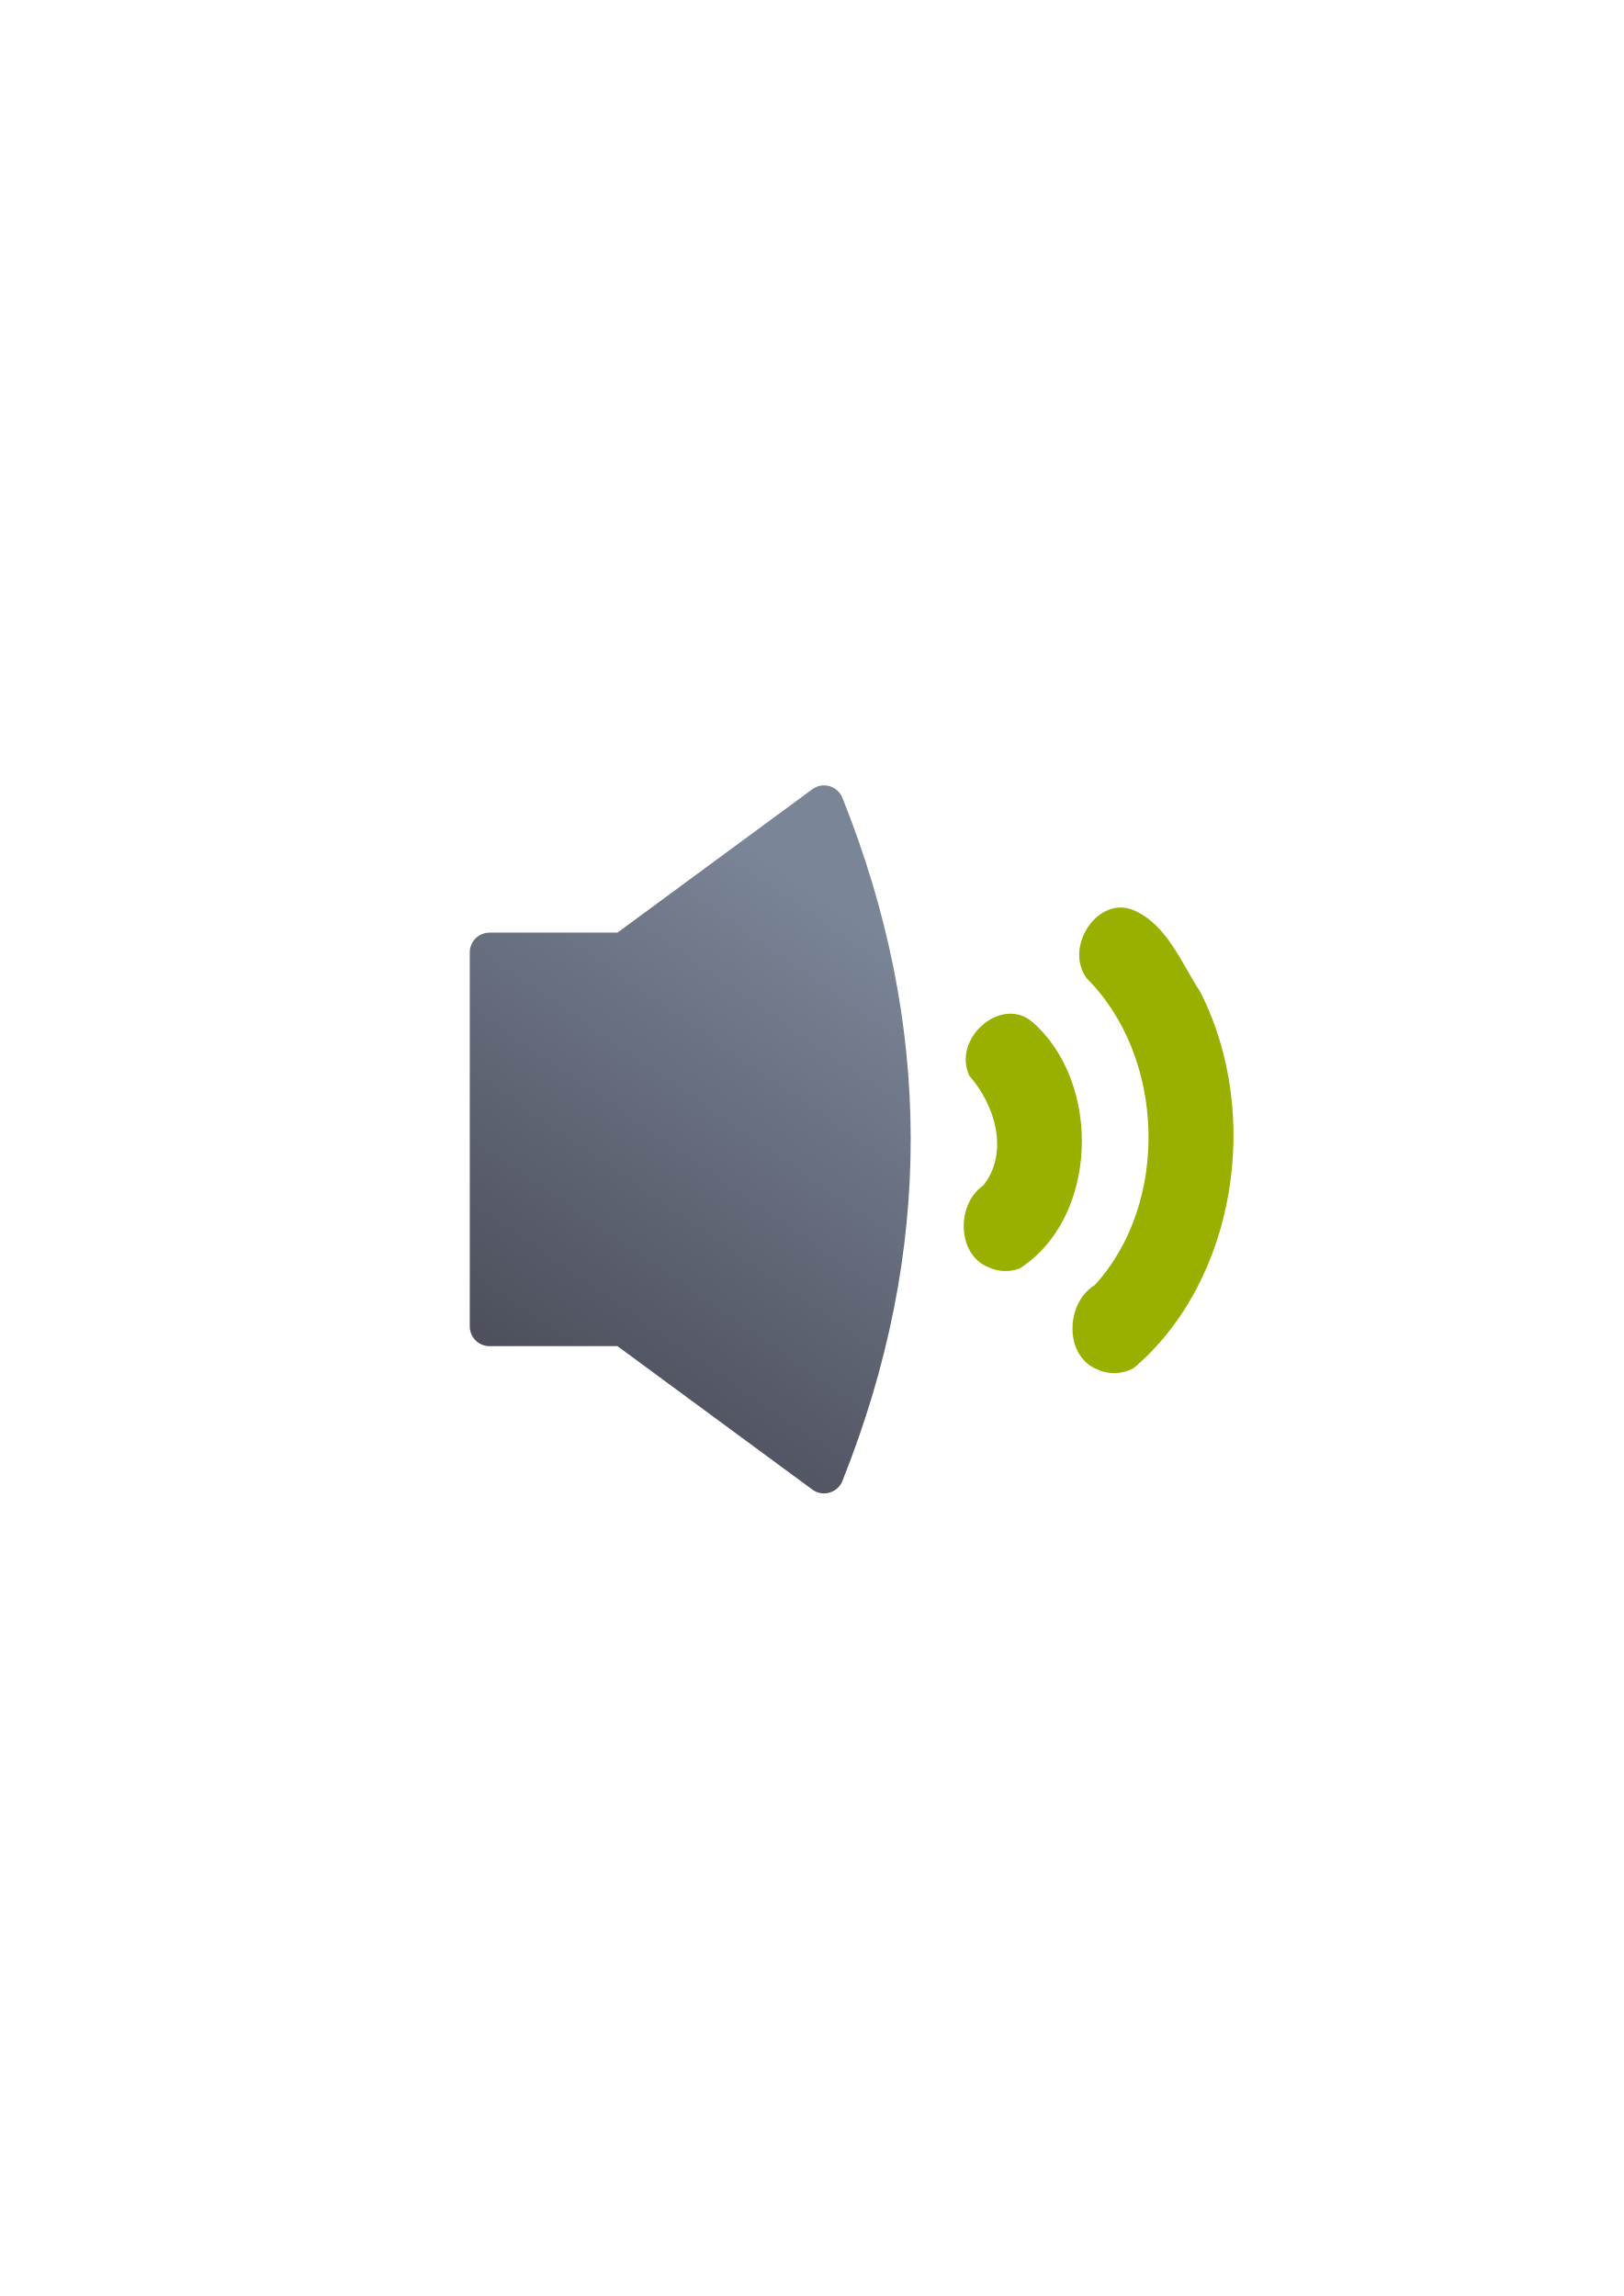
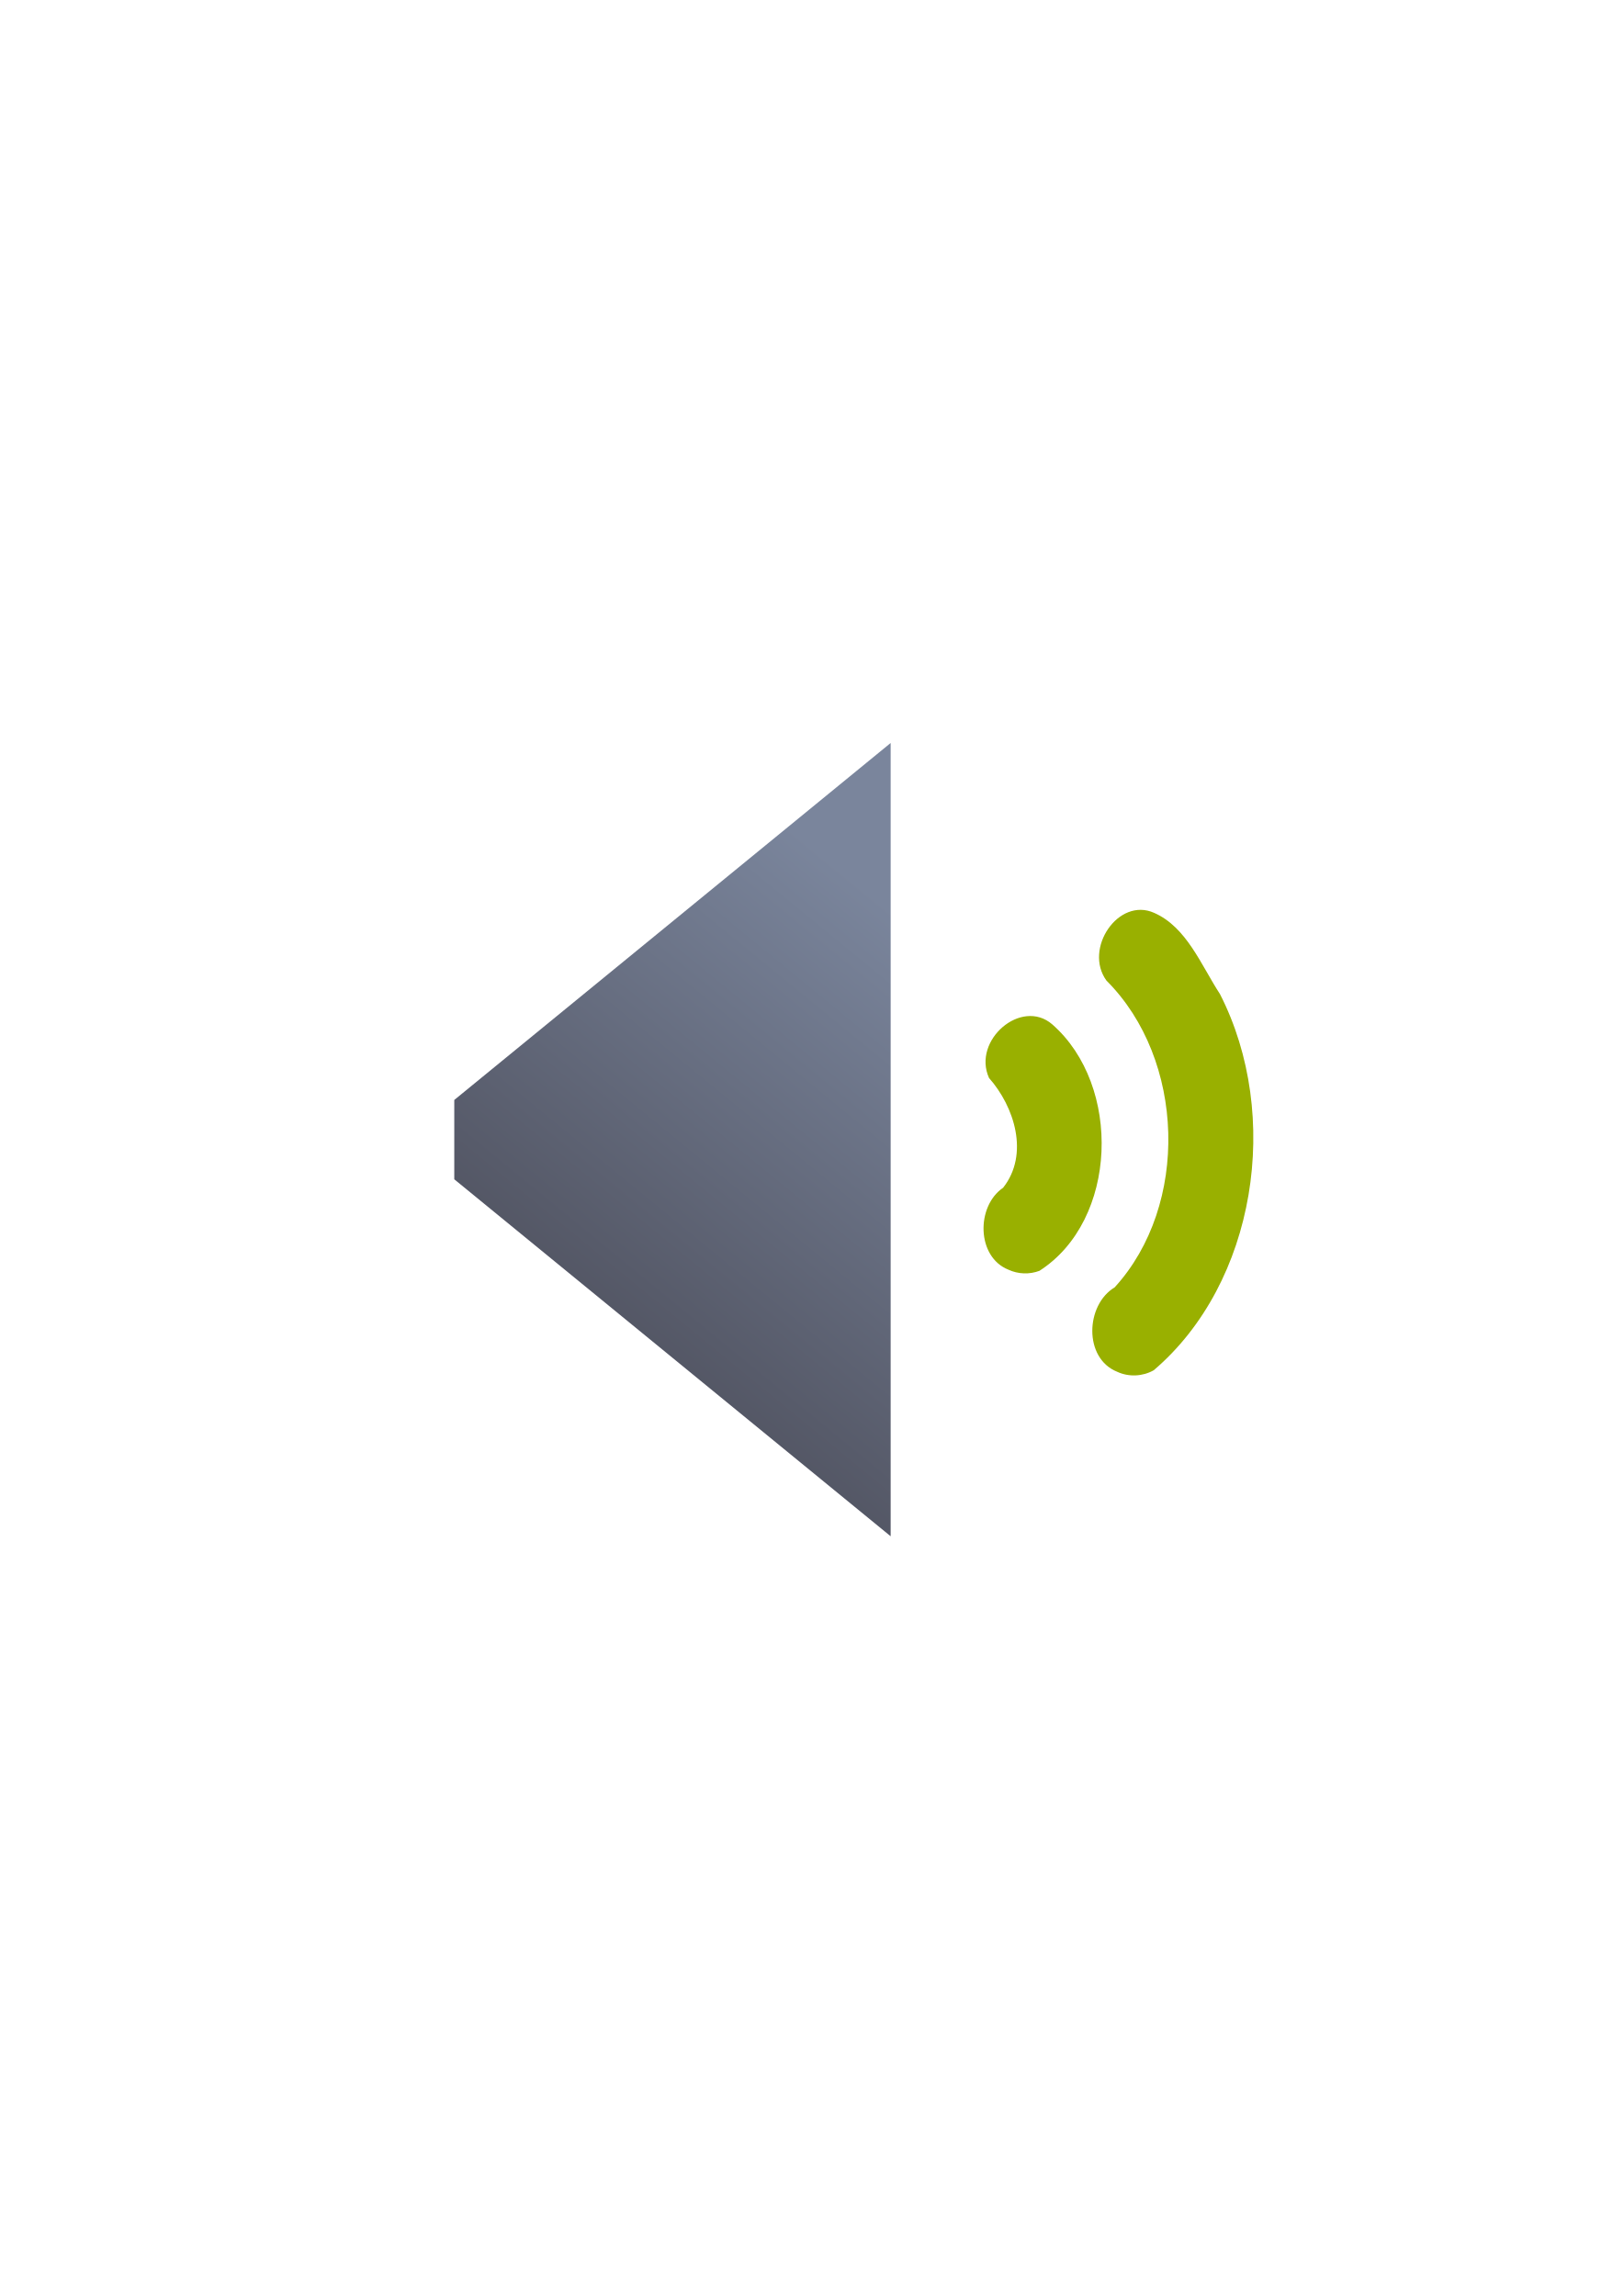
<svg xmlns="http://www.w3.org/2000/svg" xmlns:xlink="http://www.w3.org/1999/xlink" width="210mm" height="297mm" viewBox="0 0 744.094 1052.362" id="svg2" version="1.1">
  <defs id="defs4">
-     <linearGradient id="linearGradient4163">
-       <stop style="stop-color:#4e505d;stop-opacity:1;" offset="0" id="stop4165" />
-       <stop style="stop-color:#7a8597;stop-opacity:1" offset="1" id="stop4167" />
-     </linearGradient>
    <linearGradient id="linearGradient2224">
      <stop id="stop2226" offset="0" style="stop-color:#7c7c7c;stop-opacity:1;" />
      <stop id="stop2228" offset="1" style="stop-color:#b8b8b8;stop-opacity:1;" />
    </linearGradient>
    <linearGradient id="linearGradient15218">
      <stop id="stop15220" offset="0" style="stop-color:#eeeeef;stop-opacity:1;" />
      <stop id="stop2736" offset="0.599" style="stop-color:#d3d7cf;stop-opacity:1;" />
      <stop id="stop2738" offset="0.828" style="stop-color:#ffffff;stop-opacity:1;" />
      <stop id="stop15222" offset="1" style="stop-color:#d3d7cf;stop-opacity:1;" />
    </linearGradient>
    <pattern y="0" x="0" height="6" width="6" patternUnits="userSpaceOnUse" id="EMFhbasepattern" />
    <pattern y="0" x="0" height="6" width="6" patternUnits="userSpaceOnUse" id="EMFhbasepattern-5" />
-     <linearGradient xlink:href="#linearGradient4163" id="linearGradient4169" x1="254.558" y1="623.855" x2="393.151" y2="423.037" gradientUnits="userSpaceOnUse" />
+     <linearGradient xlink:href="#linearGradient4195" id="linearGradient4201" x1="72.72" y1="961.422" x2="236.34" y2="761.442" gradientUnits="userSpaceOnUse" />
+     <linearGradient id="linearGradient4195">
+       <stop style="stop-color:#4e505d;stop-opacity:1;" offset="0" id="stop4197" />
+       <stop style="stop-color:#7a859c;stop-opacity:1" offset="1" id="stop4199" />
+     </linearGradient>
  </defs>
  <g id="layer1">
-     <rect style="opacity:1;fill:none;fill-opacity:1;stroke:none;stroke-width:23;stroke-linecap:butt;stroke-linejoin:round;stroke-miterlimit:4;stroke-dasharray:none;stroke-opacity:1" id="rect4160" width="400" height="400" x="190" y="322.362" />
-     <g id="g4157" transform="matrix(1.035442,0,0,1.035442,-14.87821,-18.04764)">
-       <path id="path4151" d="m 378.984,365.081 c -1.698,0.018 -3.355,0.529 -4.768,1.471 l -86.566,63.71 -56.611,0 c -4.836,4.8e-4 -8.756,3.92 -8.756,8.756 l 0,165.542 c 4.8e-4,4.836 3.92,8.756 8.756,8.756 l 56.611,0 86.566,63.712 c 4.63,3.085 10.925,1.127 12.989,-4.039 40.575,-101.621 40.031,-202.416 -0.002,-302.406 -1.343,-3.354 -4.607,-5.539 -8.219,-5.502 z" style="color:#252525;font-style:normal;font-variant:normal;font-weight:normal;font-stretch:normal;font-size:medium;line-height:normal;font-family:sans-serif;text-indent:0;text-align:start;text-decoration:none;text-decoration-line:none;text-decoration-style:solid;text-decoration-color:#252525;letter-spacing:normal;word-spacing:normal;text-transform:none;direction:ltr;block-progression:tb;writing-mode:lr-tb;baseline-shift:baseline;text-anchor:start;white-space:normal;clip-rule:nonzero;display:inline;overflow:visible;visibility:visible;opacity:1;isolation:auto;mix-blend-mode:normal;color-interpolation:sRGB;color-interpolation-filters:linearRGB;solid-color:#252525;solid-opacity:1;fill:url(#linearGradient4169);fill-opacity:1;fill-rule:evenodd;stroke:none;stroke-width:20;stroke-linecap:butt;stroke-linejoin:round;stroke-miterlimit:4;stroke-dasharray:none;stroke-dashoffset:0;stroke-opacity:1;color-rendering:auto;image-rendering:auto;shape-rendering:auto;text-rendering:auto;enable-background:accumulate" />
-       <path id="path4189" d="m 500.008,623.608 c 5.135,2.402 11.283,2.136 16.221,-0.658 45.307,-38.631 56.778,-112.792 29.308,-166.526 -8.35,-12.784 -14.705,-29.614 -29.156,-35.952 -15.794,-7.086 -31.311,15.907 -21.086,29.985 34.916,34.888 36.819,99.437 3.647,135.791 -12.933,7.766 -13.83,31.353 1.065,37.36 z m -48.094,-45.17 c 4.299,2 9.31,2.166 13.723,0.502 34.754,-22.283 36.6,-82.026 5.661,-109.11 -13.682,-11.798 -35.514,7.097 -27.97,23.738 11.189,12.639 17.959,33.719 6.241,48.59 -12.014,8.206 -11.828,30.62 2.346,36.279 z" style="fill:#99b000" />
+     <g transform="translate(190,-329.9999)" id="g4203">
+       <path style="fill:#99b000" d="m 321.929,958.728 c 5.317,2.487 11.683,2.212 16.796,-0.682 46.913,-40.001 58.79,-116.79 30.346,-172.428 -8.646,-13.237 -15.226,-30.663 -30.189,-37.226 -16.354,-7.337 -32.421,16.47 -21.833,31.048 36.153,36.125 38.124,102.962 3.776,140.603 -13.391,8.042 -14.32,32.464 1.103,38.684 z m -49.799,-46.771 c 4.451,2.071 9.64,2.242 14.209,0.52 35.985,-23.073 37.898,-84.933 5.861,-112.977 -14.167,-12.216 -36.773,7.349 -28.961,24.579 11.586,13.087 18.596,34.914 6.462,50.313 -12.44,8.497 -12.247,31.706 2.429,37.565 z" id="path4189" />
+       <path id="path4190" d="m 18.18,834.162 0,36.36 199.98,163.62 0,-363.6 z" style="fill:url(#linearGradient4201);fill-opacity:1;fill-rule:evenodd;stroke:none;stroke-width:1px;stroke-linecap:butt;stroke-linejoin:miter;stroke-opacity:1" />
+       <path id="rect4192" d="m 5.789,652.362 388.381,0 c 3.207,0 5.789,2.582 5.789,5.789 l 0,388.381 c 0,3.207 -2.582,5.79 -5.789,5.79 l -388.381,0 C 2.582,1052.322 0,1049.74 0,1046.533 L 0,658.152 c 0,-3.207 2.582,-5.789 5.789,-5.789 z" style="color:#000000;clip-rule:nonzero;display:inline;overflow:visible;visibility:visible;opacity:1;isolation:auto;mix-blend-mode:normal;color-interpolation:sRGB;color-interpolation-filters:linearRGB;solid-color:#000000;solid-opacity:1;fill:none;fill-opacity:1;fill-rule:evenodd;stroke:none;stroke-width:36;stroke-linecap:butt;stroke-linejoin:miter;stroke-miterlimit:4;stroke-dasharray:none;stroke-dashoffset:0;stroke-opacity:1;color-rendering:auto;image-rendering:auto;shape-rendering:auto;text-rendering:auto;enable-background:accumulate" />
    </g>
  </g>
</svg>
